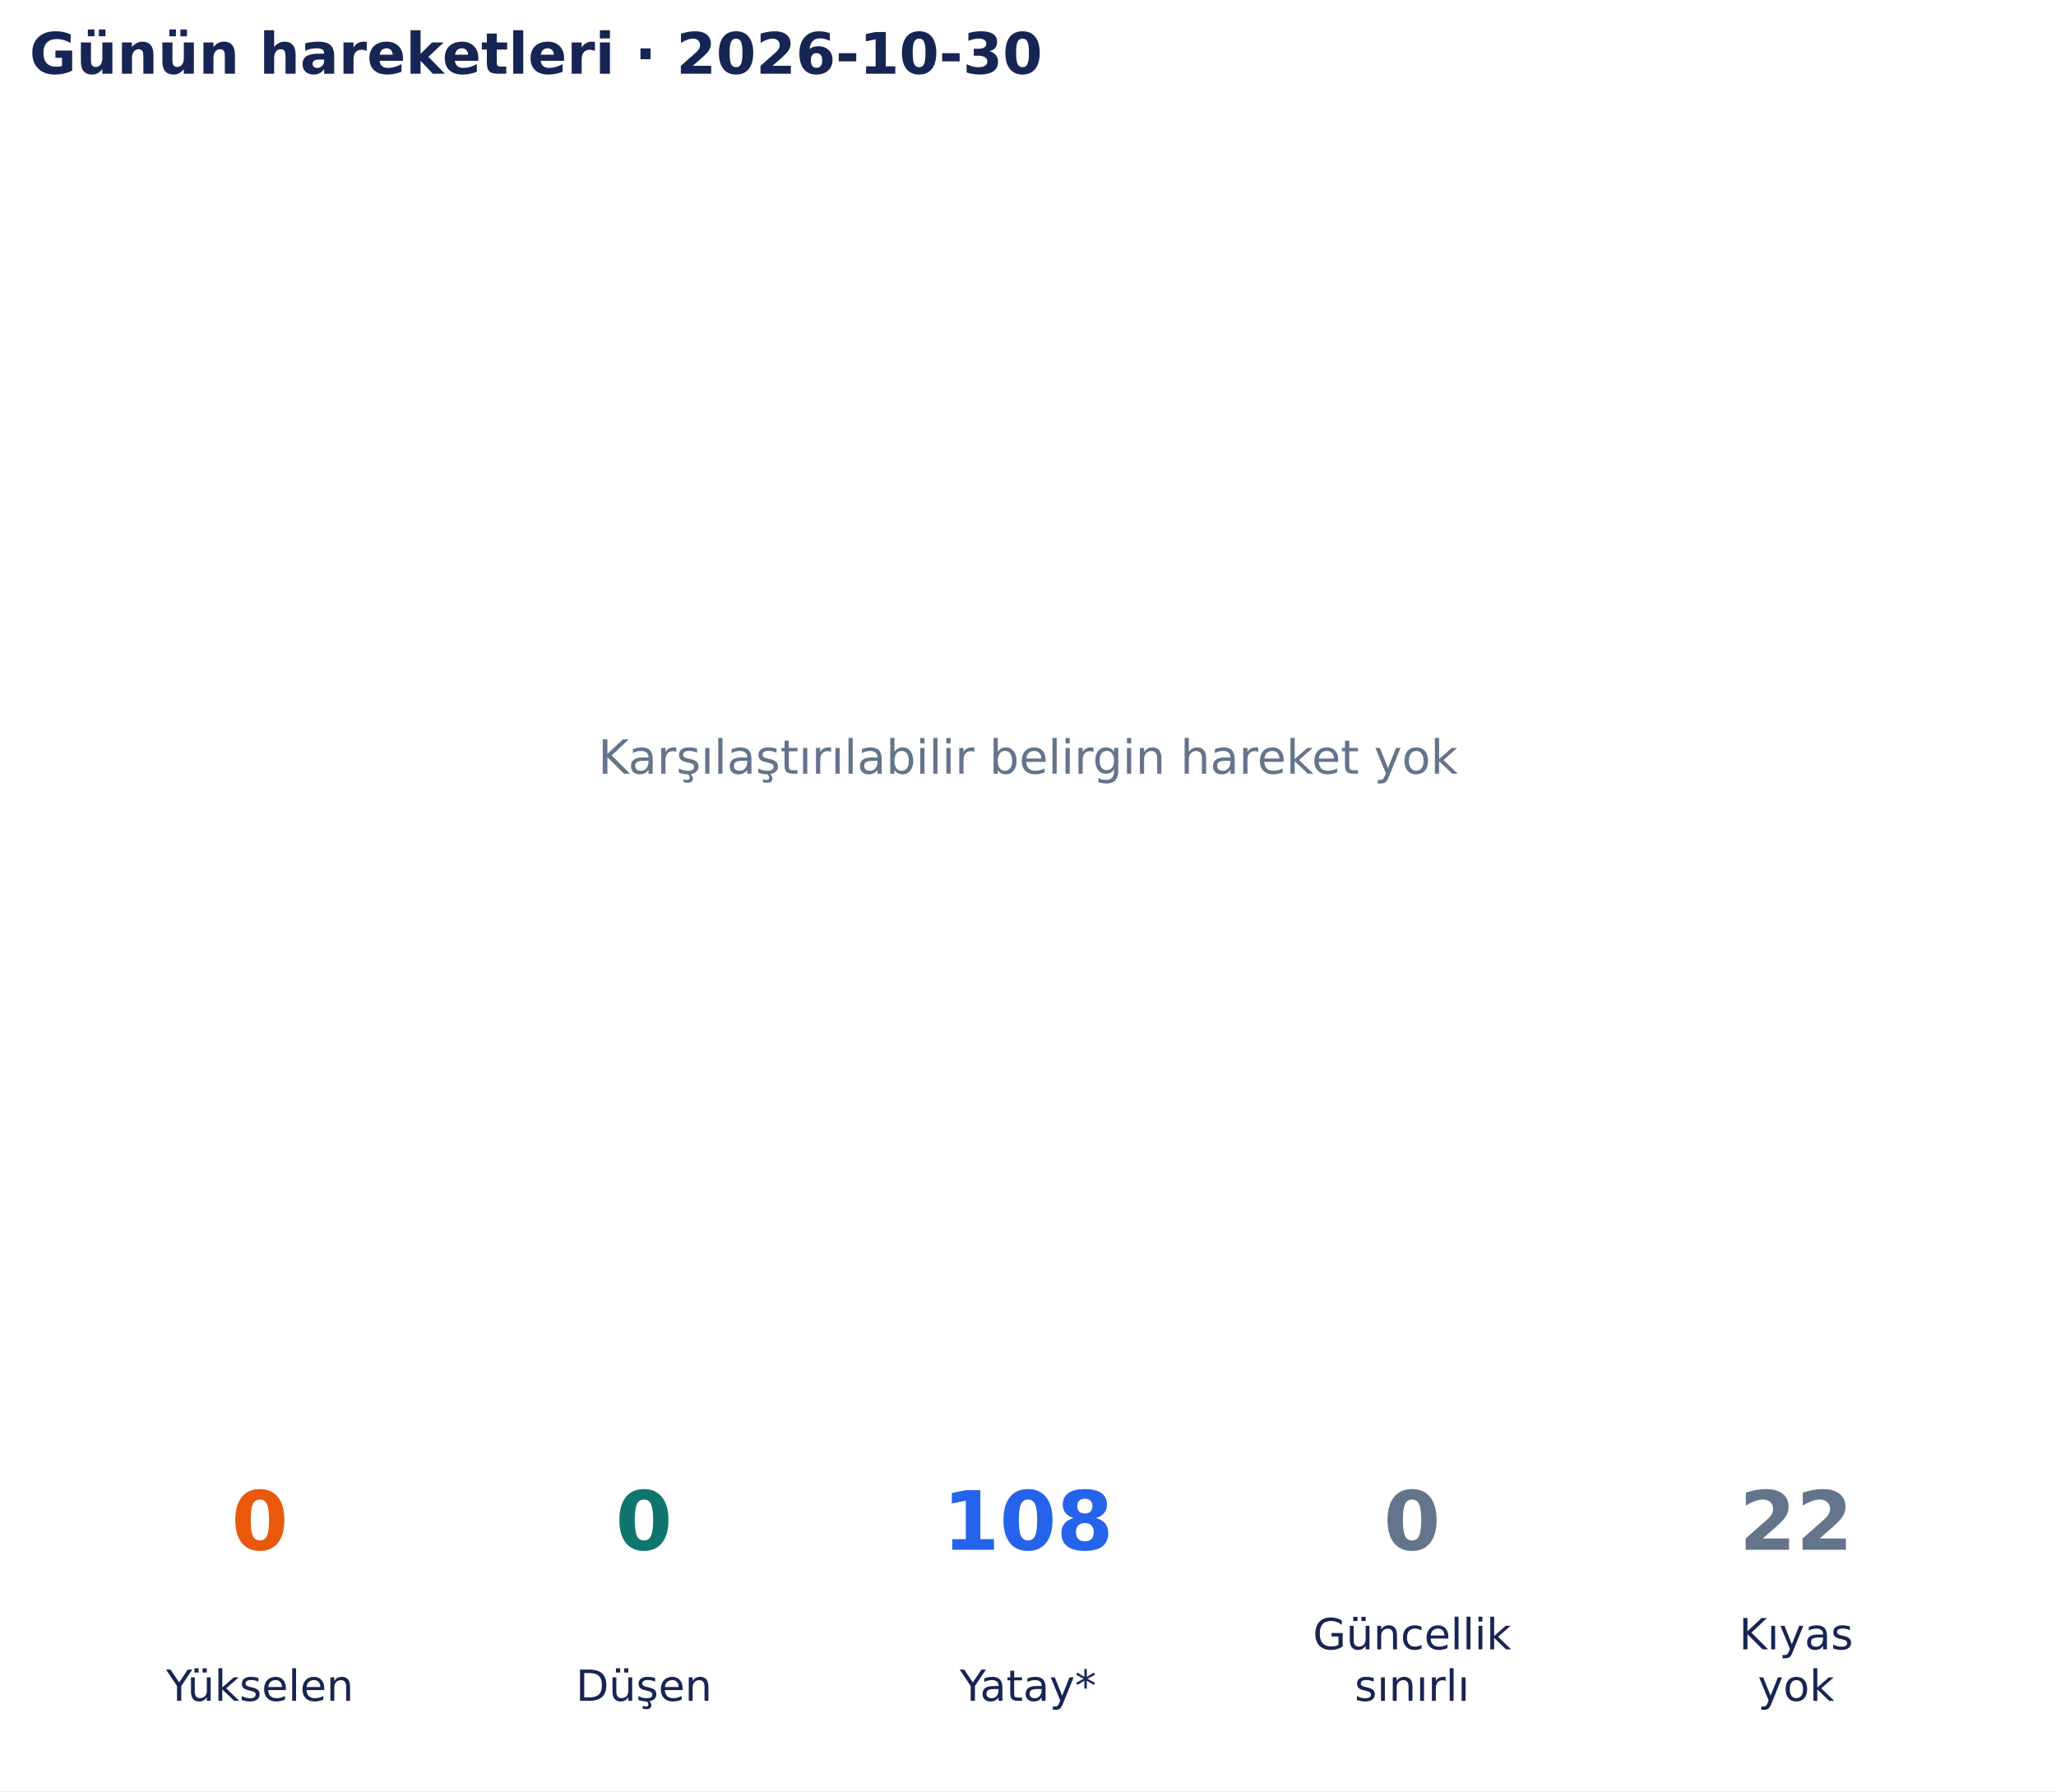
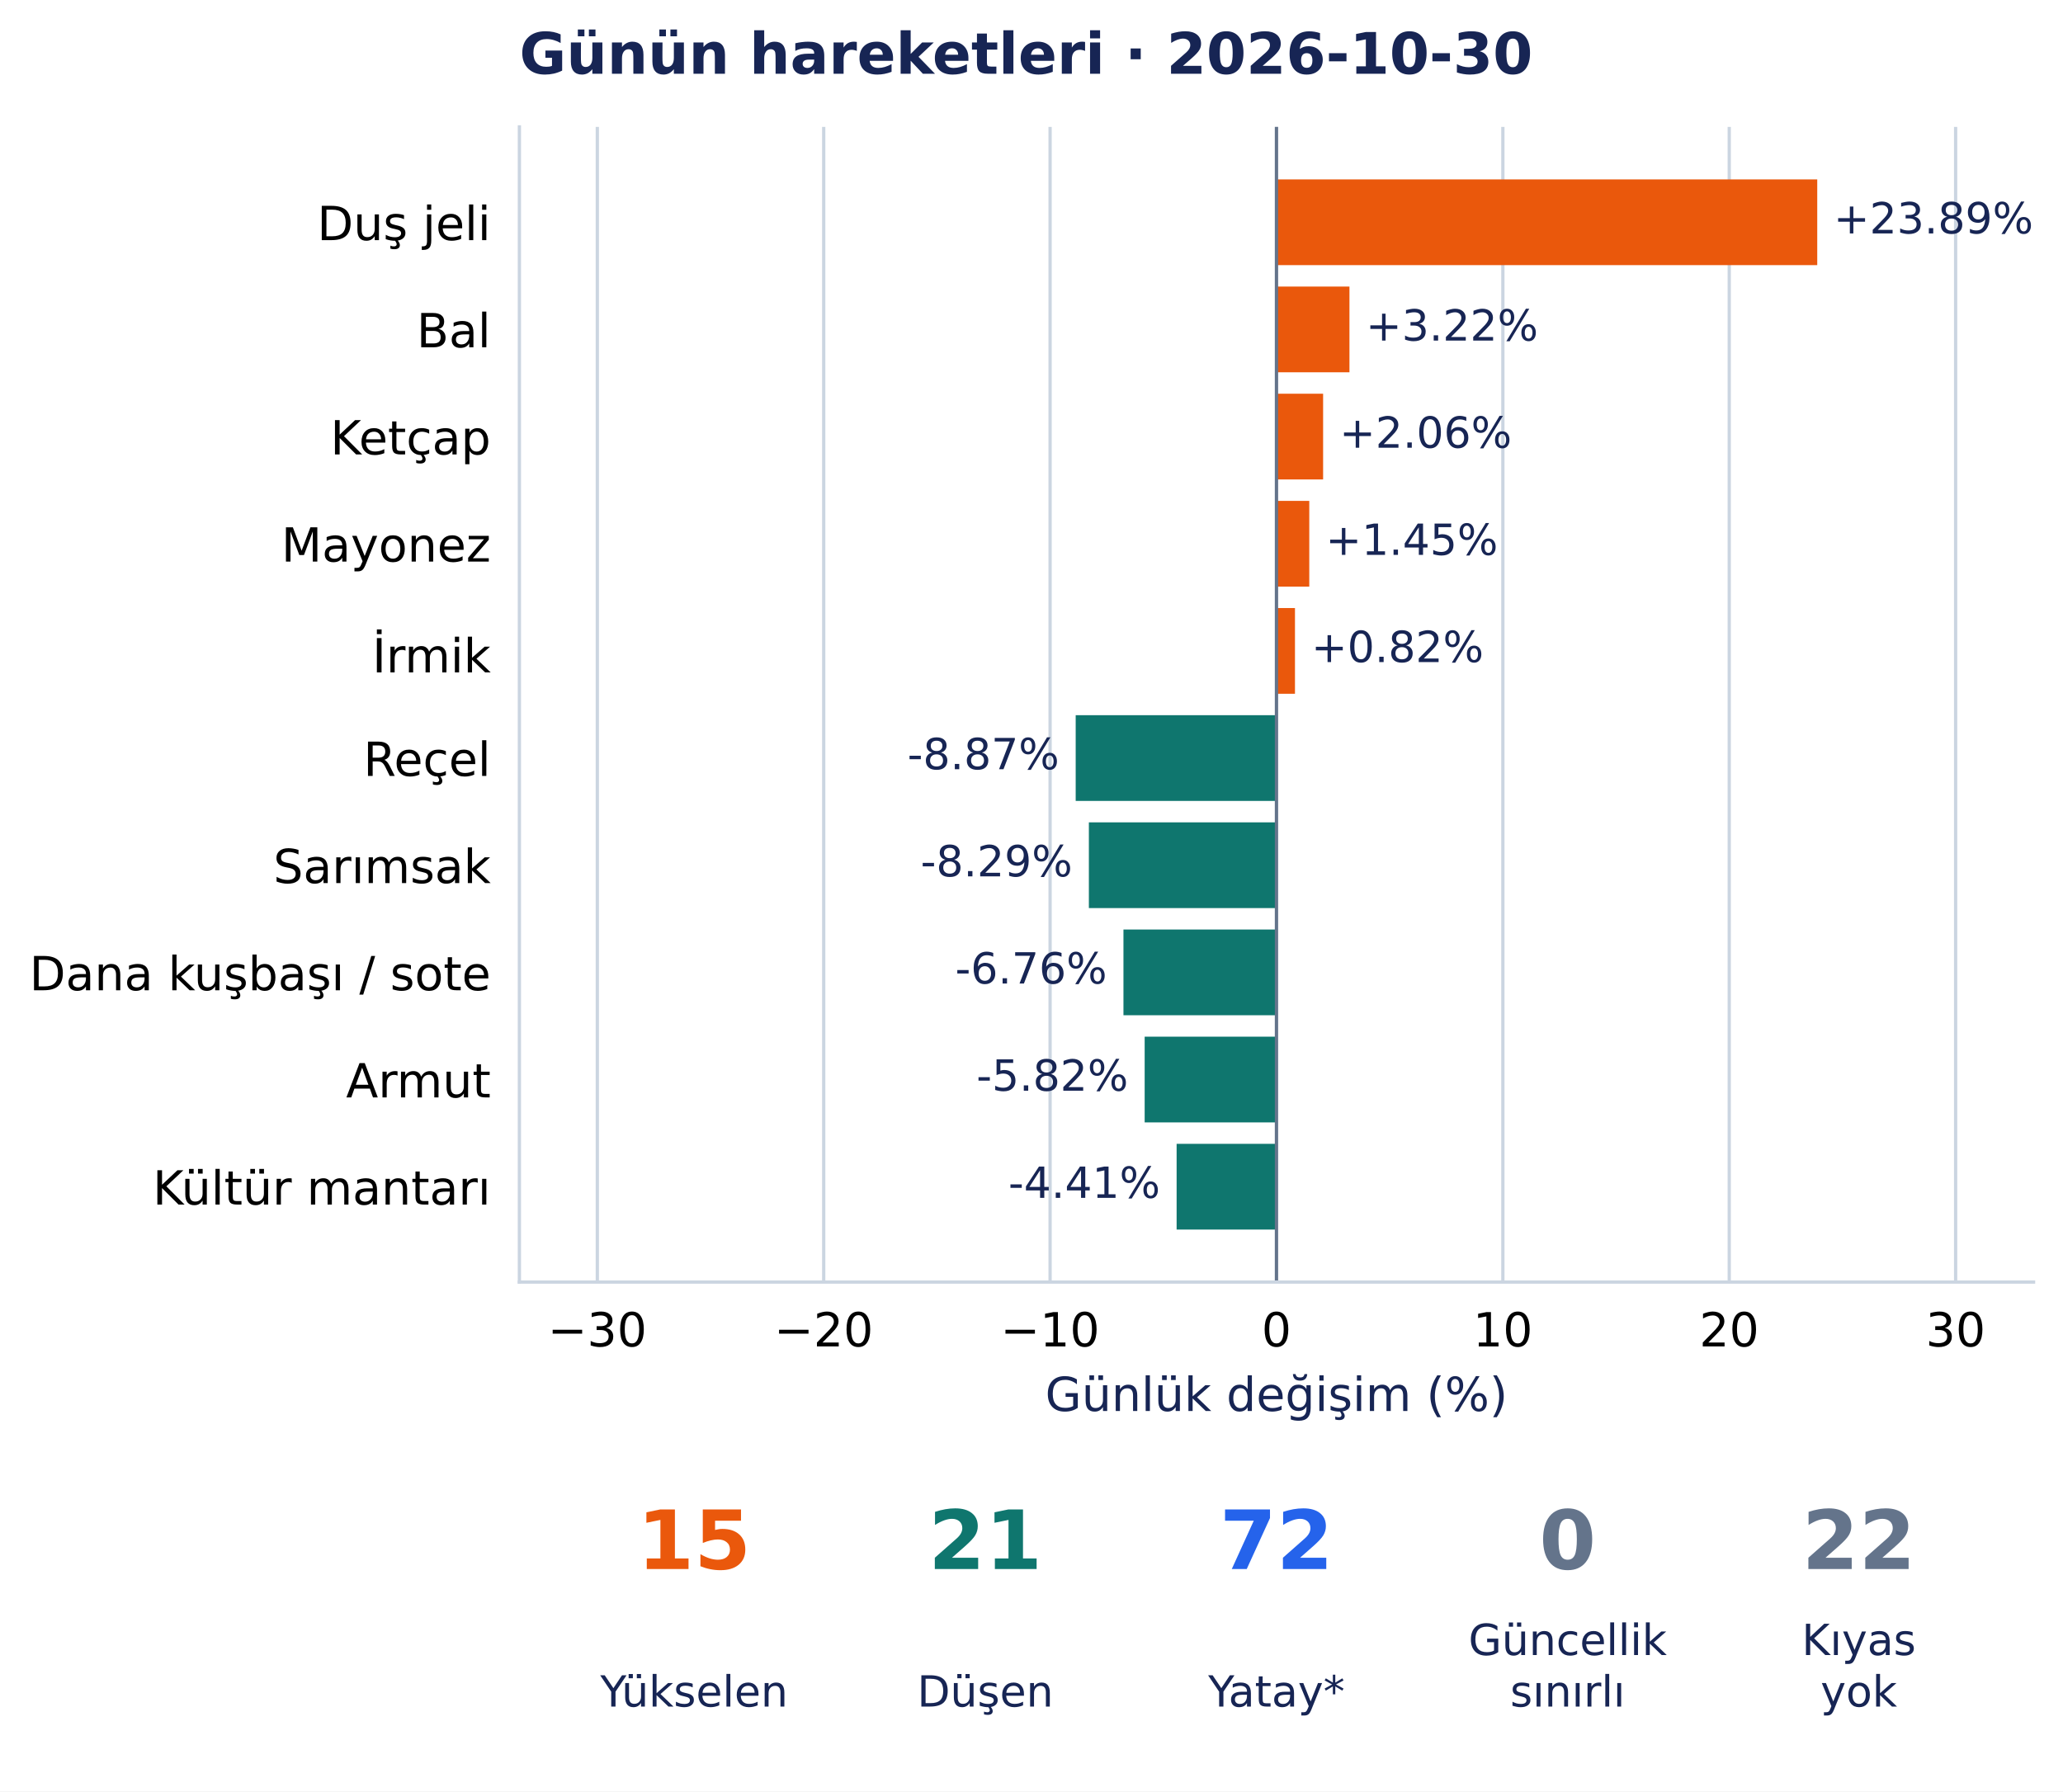
- <svg xmlns="http://www.w3.org/2000/svg" width="502.9pt" height="438.135pt" viewBox="0 0 502.9 438.135" version="1.1">
+ <svg xmlns="http://www.w3.org/2000/svg" width="504.455pt" height="438.135pt" viewBox="0 0 504.455 438.135" version="1.1">
  <defs>
    <style type="text/css">*{stroke-linejoin: round; stroke-linecap: butt}</style>
  </defs>
  <g id="figure_1">
    <g id="patch_1">
-       <path d="M 0 438.135 L 502.9 438.135 L 502.9 0 L 0 0 z " style="fill: #ffffff" />
+       <path d="M 0 438.135 L 504.455 438.135 L 504.455 0 L 0 0 z " style="fill: #ffffff" />
    </g>
    <g id="axes_1">
-       <g id="text_1">
-         <text style="font-size: 11.5px; font-family: 'DejaVu Sans', 'Bitstream Vera Sans', 'Computer Modern Sans Serif', 'Lucida Grande', 'Verdana', 'Geneva', 'Lucid', 'Arial', 'Helvetica', 'Avant Garde', sans-serif; text-anchor: middle; fill: #64748b" x="251.45" y="189.244" transform="rotate(-0 251.45 189.2442)">Karşılaştırılabilir belirgin hareket yok</text>
-       </g>
-       <g id="text_2">
-         <text style="font-weight: 700; font-size: 14px; font-family: 'DejaVu Sans', 'Bitstream Vera Sans', 'Computer Modern Sans Serif', 'Lucida Grande', 'Verdana', 'Geneva', 'Lucid', 'Arial', 'Helvetica', 'Avant Garde', sans-serif; text-anchor: start; fill: #172554" x="7.2" y="18.035" transform="rotate(-0 7.2 18.03469)">Günün hareketleri · 2026-10-30</text>
+       <g id="patch_2">
+         <path d="M 127.006 313.557 L 497.255 313.557 L 497.255 31.035 L 127.006 31.035 z " style="fill: #ffffff" />
+       </g>
+       <g id="matplotlib.axis_1">
+         <g id="xtick_1">
+           <g id="line2d_1">
+             <path d="M 146.06 313.557 L 146.06 31.035 " clip-path="url(#pa5d01a3c37)" style="fill: none; stroke: #cbd5e1; stroke-width: 0.8; stroke-linecap: square" />
+           </g>
+           <g id="line2d_2" />
+           <g id="text_1">
+             <text style="font-size: 11.5px; font-family: 'DejaVu Sans', 'Bitstream Vera Sans', 'Computer Modern Sans Serif', 'Lucida Grande', 'Verdana', 'Geneva', 'Lucid', 'Arial', 'Helvetica', 'Avant Garde', sans-serif; text-anchor: middle" x="146.06" y="329.294" transform="rotate(-0 146.0602 329.294)">−30</text>
+           </g>
+         </g>
+         <g id="xtick_2">
+           <g id="line2d_3">
+             <path d="M 201.417 313.557 L 201.417 31.035 " clip-path="url(#pa5d01a3c37)" style="fill: none; stroke: #cbd5e1; stroke-width: 0.8; stroke-linecap: square" />
+           </g>
+           <g id="line2d_4" />
+           <g id="text_2">
+             <text style="font-size: 11.5px; font-family: 'DejaVu Sans', 'Bitstream Vera Sans', 'Computer Modern Sans Serif', 'Lucida Grande', 'Verdana', 'Geneva', 'Lucid', 'Arial', 'Helvetica', 'Avant Garde', sans-serif; text-anchor: middle" x="201.417" y="329.294" transform="rotate(-0 201.4169 329.294)">−20</text>
+           </g>
+         </g>
+         <g id="xtick_3">
+           <g id="line2d_5">
+             <path d="M 256.774 313.557 L 256.774 31.035 " clip-path="url(#pa5d01a3c37)" style="fill: none; stroke: #cbd5e1; stroke-width: 0.8; stroke-linecap: square" />
+           </g>
+           <g id="line2d_6" />
+           <g id="text_3">
+             <text style="font-size: 11.5px; font-family: 'DejaVu Sans', 'Bitstream Vera Sans', 'Computer Modern Sans Serif', 'Lucida Grande', 'Verdana', 'Geneva', 'Lucid', 'Arial', 'Helvetica', 'Avant Garde', sans-serif; text-anchor: middle" x="256.774" y="329.294" transform="rotate(-0 256.7736 329.294)">−10</text>
+           </g>
+         </g>
+         <g id="xtick_4">
+           <g id="line2d_7">
+             <path d="M 312.13 313.557 L 312.13 31.035 " clip-path="url(#pa5d01a3c37)" style="fill: none; stroke: #cbd5e1; stroke-width: 0.8; stroke-linecap: square" />
+           </g>
+           <g id="line2d_8" />
+           <g id="text_4">
+             <text style="font-size: 11.5px; font-family: 'DejaVu Sans', 'Bitstream Vera Sans', 'Computer Modern Sans Serif', 'Lucida Grande', 'Verdana', 'Geneva', 'Lucid', 'Arial', 'Helvetica', 'Avant Garde', sans-serif; text-anchor: middle" x="312.13" y="329.294" transform="rotate(-0 312.1304 329.294)">0</text>
+           </g>
+         </g>
+         <g id="xtick_5">
+           <g id="line2d_9">
+             <path d="M 367.487 313.557 L 367.487 31.035 " clip-path="url(#pa5d01a3c37)" style="fill: none; stroke: #cbd5e1; stroke-width: 0.8; stroke-linecap: square" />
+           </g>
+           <g id="line2d_10" />
+           <g id="text_5">
+             <text style="font-size: 11.5px; font-family: 'DejaVu Sans', 'Bitstream Vera Sans', 'Computer Modern Sans Serif', 'Lucida Grande', 'Verdana', 'Geneva', 'Lucid', 'Arial', 'Helvetica', 'Avant Garde', sans-serif; text-anchor: middle" x="367.487" y="329.294" transform="rotate(-0 367.4871 329.294)">10</text>
+           </g>
+         </g>
+         <g id="xtick_6">
+           <g id="line2d_11">
+             <path d="M 422.844 313.557 L 422.844 31.035 " clip-path="url(#pa5d01a3c37)" style="fill: none; stroke: #cbd5e1; stroke-width: 0.8; stroke-linecap: square" />
+           </g>
+           <g id="line2d_12" />
+           <g id="text_6">
+             <text style="font-size: 11.5px; font-family: 'DejaVu Sans', 'Bitstream Vera Sans', 'Computer Modern Sans Serif', 'Lucida Grande', 'Verdana', 'Geneva', 'Lucid', 'Arial', 'Helvetica', 'Avant Garde', sans-serif; text-anchor: middle" x="422.844" y="329.294" transform="rotate(-0 422.8439 329.294)">20</text>
+           </g>
+         </g>
+         <g id="xtick_7">
+           <g id="line2d_13">
+             <path d="M 478.201 313.557 L 478.201 31.035 " clip-path="url(#pa5d01a3c37)" style="fill: none; stroke: #cbd5e1; stroke-width: 0.8; stroke-linecap: square" />
+           </g>
+           <g id="line2d_14" />
+           <g id="text_7">
+             <text style="font-size: 11.5px; font-family: 'DejaVu Sans', 'Bitstream Vera Sans', 'Computer Modern Sans Serif', 'Lucida Grande', 'Verdana', 'Geneva', 'Lucid', 'Arial', 'Helvetica', 'Avant Garde', sans-serif; text-anchor: middle" x="478.201" y="329.294" transform="rotate(-0 478.2006 329.294)">30</text>
+           </g>
+         </g>
+         <g id="text_8">
+           <text style="font-size: 11.5px; font-family: 'DejaVu Sans', 'Bitstream Vera Sans', 'Computer Modern Sans Serif', 'Lucida Grande', 'Verdana', 'Geneva', 'Lucid', 'Arial', 'Helvetica', 'Avant Garde', sans-serif; text-anchor: middle; fill: #172554" x="312.13" y="345.086" transform="rotate(-0 312.1304 345.086)">Günlük değişim (%)</text>
+         </g>
+       </g>
+       <g id="matplotlib.axis_2">
+         <g id="ytick_1">
+           <g id="line2d_15" />
+           <g id="text_9">
+             <text style="font-size: 11.5px; font-family: 'DejaVu Sans', 'Bitstream Vera Sans', 'Computer Modern Sans Serif', 'Lucida Grande', 'Verdana', 'Geneva', 'Lucid', 'Arial', 'Helvetica', 'Avant Garde', sans-serif; text-anchor: end" x="120.006" y="58.729" transform="rotate(-0 120.006 58.72889)">Duş jeli</text>
+           </g>
+         </g>
+         <g id="ytick_2">
+           <g id="line2d_16" />
+           <g id="text_10">
+             <text style="font-size: 11.5px; font-family: 'DejaVu Sans', 'Bitstream Vera Sans', 'Computer Modern Sans Serif', 'Lucida Grande', 'Verdana', 'Geneva', 'Lucid', 'Arial', 'Helvetica', 'Avant Garde', sans-serif; text-anchor: end" x="120.006" y="84.937" transform="rotate(-0 120.006 84.93687)">Bal</text>
+           </g>
+         </g>
+         <g id="ytick_3">
+           <g id="line2d_17" />
+           <g id="text_11">
+             <text style="font-size: 11.5px; font-family: 'DejaVu Sans', 'Bitstream Vera Sans', 'Computer Modern Sans Serif', 'Lucida Grande', 'Verdana', 'Geneva', 'Lucid', 'Arial', 'Helvetica', 'Avant Garde', sans-serif; text-anchor: end" x="120.006" y="111.144" transform="rotate(-0 120.006 111.1444)">Ketçap</text>
+           </g>
+         </g>
+         <g id="ytick_4">
+           <g id="line2d_18" />
+           <g id="text_12">
+             <text style="font-size: 11.5px; font-family: 'DejaVu Sans', 'Bitstream Vera Sans', 'Computer Modern Sans Serif', 'Lucida Grande', 'Verdana', 'Geneva', 'Lucid', 'Arial', 'Helvetica', 'Avant Garde', sans-serif; text-anchor: end" x="120.006" y="137.352" transform="rotate(-0 120.006 137.3524)">Mayonez</text>
+           </g>
+         </g>
+         <g id="ytick_5">
+           <g id="line2d_19" />
+           <g id="text_13">
+             <text style="font-size: 11.5px; font-family: 'DejaVu Sans', 'Bitstream Vera Sans', 'Computer Modern Sans Serif', 'Lucida Grande', 'Verdana', 'Geneva', 'Lucid', 'Arial', 'Helvetica', 'Avant Garde', sans-serif; text-anchor: end" x="120.006" y="164.448" transform="rotate(-0 120.006 164.4476)">İrmik</text>
+           </g>
+         </g>
+         <g id="ytick_6">
+           <g id="line2d_20" />
+           <g id="text_14">
+             <text style="font-size: 11.5px; font-family: 'DejaVu Sans', 'Bitstream Vera Sans', 'Computer Modern Sans Serif', 'Lucida Grande', 'Verdana', 'Geneva', 'Lucid', 'Arial', 'Helvetica', 'Avant Garde', sans-serif; text-anchor: end" x="120.006" y="189.769" transform="rotate(-0 120.006 189.7688)">Reçel</text>
+           </g>
+         </g>
+         <g id="ytick_7">
+           <g id="line2d_21" />
+           <g id="text_15">
+             <text style="font-size: 11.5px; font-family: 'DejaVu Sans', 'Bitstream Vera Sans', 'Computer Modern Sans Serif', 'Lucida Grande', 'Verdana', 'Geneva', 'Lucid', 'Arial', 'Helvetica', 'Avant Garde', sans-serif; text-anchor: end" x="120.006" y="215.977" transform="rotate(-0 120.006 215.9768)">Sarımsak</text>
+           </g>
+         </g>
+         <g id="ytick_8">
+           <g id="line2d_22" />
+           <g id="text_16">
+             <text style="font-size: 11.5px; font-family: 'DejaVu Sans', 'Bitstream Vera Sans', 'Computer Modern Sans Serif', 'Lucida Grande', 'Verdana', 'Geneva', 'Lucid', 'Arial', 'Helvetica', 'Avant Garde', sans-serif; text-anchor: end" x="120.006" y="242.185" transform="rotate(-0 120.006 242.1847)">Dana kuşbaşı / sote</text>
+           </g>
+         </g>
+         <g id="ytick_9">
+           <g id="line2d_23" />
+           <g id="text_17">
+             <text style="font-size: 11.5px; font-family: 'DejaVu Sans', 'Bitstream Vera Sans', 'Computer Modern Sans Serif', 'Lucida Grande', 'Verdana', 'Geneva', 'Lucid', 'Arial', 'Helvetica', 'Avant Garde', sans-serif; text-anchor: end" x="120.006" y="268.392" transform="rotate(-0 120.006 268.3923)">Armut</text>
+           </g>
+         </g>
+         <g id="ytick_10">
+           <g id="line2d_24" />
+           <g id="text_18">
+             <text style="font-size: 11.5px; font-family: 'DejaVu Sans', 'Bitstream Vera Sans', 'Computer Modern Sans Serif', 'Lucida Grande', 'Verdana', 'Geneva', 'Lucid', 'Arial', 'Helvetica', 'Avant Garde', sans-serif; text-anchor: end" x="120.006" y="294.601" transform="rotate(-0 120.006 294.6007)">Kültür mantarı</text>
+           </g>
+         </g>
+       </g>
+       <g id="patch_3">
+         <path d="M 312.13 43.877 L 444.362 43.877 L 444.362 64.843 L 312.13 64.843 z " clip-path="url(#pa5d01a3c37)" style="fill: #ea580c" />
+       </g>
+       <g id="patch_4">
+         <path d="M 312.13 70.085 L 329.976 70.085 L 329.976 91.051 L 312.13 91.051 z " clip-path="url(#pa5d01a3c37)" style="fill: #ea580c" />
+       </g>
+       <g id="patch_5">
+         <path d="M 312.13 96.293 L 323.534 96.293 L 323.534 117.259 L 312.13 117.259 z " clip-path="url(#pa5d01a3c37)" style="fill: #ea580c" />
+       </g>
+       <g id="patch_6">
+         <path d="M 312.13 122.501 L 320.151 122.501 L 320.151 143.467 L 312.13 143.467 z " clip-path="url(#pa5d01a3c37)" style="fill: #ea580c" />
+       </g>
+       <g id="patch_7">
+         <path d="M 312.13 148.709 L 316.653 148.709 L 316.653 169.675 L 312.13 169.675 z " clip-path="url(#pa5d01a3c37)" style="fill: #ea580c" />
+       </g>
+       <g id="patch_8">
+         <path d="M 312.13 174.916 L 263.032 174.916 L 263.032 195.883 L 312.13 195.883 z " clip-path="url(#pa5d01a3c37)" style="fill: #0f766e" />
+       </g>
+       <g id="patch_9">
+         <path d="M 312.13 201.124 L 266.257 201.124 L 266.257 222.091 L 312.13 222.091 z " clip-path="url(#pa5d01a3c37)" style="fill: #0f766e" />
+       </g>
+       <g id="patch_10">
+         <path d="M 312.13 227.332 L 274.713 227.332 L 274.713 248.299 L 312.13 248.299 z " clip-path="url(#pa5d01a3c37)" style="fill: #0f766e" />
+       </g>
+       <g id="patch_11">
+         <path d="M 312.13 253.54 L 279.899 253.54 L 279.899 274.507 L 312.13 274.507 z " clip-path="url(#pa5d01a3c37)" style="fill: #0f766e" />
+       </g>
+       <g id="patch_12">
+         <path d="M 312.13 279.748 L 287.712 279.748 L 287.712 300.715 L 312.13 300.715 z " clip-path="url(#pa5d01a3c37)" style="fill: #0f766e" />
+       </g>
+       <g id="line2d_25">
+         <path d="M 312.13 313.557 L 312.13 31.035 " clip-path="url(#pa5d01a3c37)" style="fill: none; stroke: #64748b; stroke-width: 0.8; stroke-linecap: square" />
+       </g>
+       <g id="patch_13">
+         <path d="M 127.006 313.557 L 127.006 31.035 " style="fill: none; stroke: #cbd5e1; stroke-width: 0.8; stroke-linejoin: miter; stroke-linecap: square" />
+       </g>
+       <g id="patch_14">
+         <path d="M 127.006 313.557 L 497.255 313.557 " style="fill: none; stroke: #cbd5e1; stroke-width: 0.8; stroke-linejoin: miter; stroke-linecap: square" />
+       </g>
+       <g id="text_19">
+         <text style="font-size: 10.5px; font-family: 'DejaVu Sans', 'Bitstream Vera Sans', 'Computer Modern Sans Serif', 'Lucida Grande', 'Verdana', 'Geneva', 'Lucid', 'Arial', 'Helvetica', 'Avant Garde', sans-serif; text-anchor: start; fill: #172554" x="448.362" y="57.087" transform="rotate(-0 448.3621 57.08733)">+23.89%</text>
+       </g>
+       <g id="text_20">
+         <text style="font-size: 10.5px; font-family: 'DejaVu Sans', 'Bitstream Vera Sans', 'Computer Modern Sans Serif', 'Lucida Grande', 'Verdana', 'Geneva', 'Lucid', 'Arial', 'Helvetica', 'Avant Garde', sans-serif; text-anchor: start; fill: #172554" x="333.976" y="83.295" transform="rotate(-0 333.9762 83.29531)">+3.22%</text>
+       </g>
+       <g id="text_21">
+         <text style="font-size: 10.5px; font-family: 'DejaVu Sans', 'Bitstream Vera Sans', 'Computer Modern Sans Serif', 'Lucida Grande', 'Verdana', 'Geneva', 'Lucid', 'Arial', 'Helvetica', 'Avant Garde', sans-serif; text-anchor: start; fill: #172554" x="327.534" y="109.503" transform="rotate(-0 327.534 109.5033)">+2.06%</text>
+       </g>
+       <g id="text_22">
+         <text style="font-size: 10.5px; font-family: 'DejaVu Sans', 'Bitstream Vera Sans', 'Computer Modern Sans Serif', 'Lucida Grande', 'Verdana', 'Geneva', 'Lucid', 'Arial', 'Helvetica', 'Avant Garde', sans-serif; text-anchor: start; fill: #172554" x="324.151" y="135.711" transform="rotate(-0 324.1509 135.7113)">+1.45%</text>
+       </g>
+       <g id="text_23">
+         <text style="font-size: 10.5px; font-family: 'DejaVu Sans', 'Bitstream Vera Sans', 'Computer Modern Sans Serif', 'Lucida Grande', 'Verdana', 'Geneva', 'Lucid', 'Arial', 'Helvetica', 'Avant Garde', sans-serif; text-anchor: start; fill: #172554" x="320.653" y="161.919" transform="rotate(-0 320.6528 161.9192)">+0.82%</text>
+       </g>
+       <g id="text_24">
+         <text style="font-size: 10.5px; font-family: 'DejaVu Sans', 'Bitstream Vera Sans', 'Computer Modern Sans Serif', 'Lucida Grande', 'Verdana', 'Geneva', 'Lucid', 'Arial', 'Helvetica', 'Avant Garde', sans-serif; text-anchor: end; fill: #172554" x="259.032" y="188.127" transform="rotate(-0 259.0321 188.1272)">-8.87%</text>
+       </g>
+       <g id="text_25">
+         <text style="font-size: 10.5px; font-family: 'DejaVu Sans', 'Bitstream Vera Sans', 'Computer Modern Sans Serif', 'Lucida Grande', 'Verdana', 'Geneva', 'Lucid', 'Arial', 'Helvetica', 'Avant Garde', sans-serif; text-anchor: end; fill: #172554" x="262.257" y="214.335" transform="rotate(-0 262.2572 214.3352)">-8.29%</text>
+       </g>
+       <g id="text_26">
+         <text style="font-size: 10.5px; font-family: 'DejaVu Sans', 'Bitstream Vera Sans', 'Computer Modern Sans Serif', 'Lucida Grande', 'Verdana', 'Geneva', 'Lucid', 'Arial', 'Helvetica', 'Avant Garde', sans-serif; text-anchor: end; fill: #172554" x="270.713" y="240.543" transform="rotate(-0 270.7127 240.5432)">-6.76%</text>
+       </g>
+       <g id="text_27">
+         <text style="font-size: 10.5px; font-family: 'DejaVu Sans', 'Bitstream Vera Sans', 'Computer Modern Sans Serif', 'Lucida Grande', 'Verdana', 'Geneva', 'Lucid', 'Arial', 'Helvetica', 'Avant Garde', sans-serif; text-anchor: end; fill: #172554" x="275.899" y="266.751" transform="rotate(-0 275.8992 266.7512)">-5.82%</text>
+       </g>
+       <g id="text_28">
+         <text style="font-size: 10.5px; font-family: 'DejaVu Sans', 'Bitstream Vera Sans', 'Computer Modern Sans Serif', 'Lucida Grande', 'Verdana', 'Geneva', 'Lucid', 'Arial', 'Helvetica', 'Avant Garde', sans-serif; text-anchor: end; fill: #172554" x="283.712" y="292.959" transform="rotate(-0 283.7116 292.9591)">-4.41%</text>
+       </g>
+       <g id="text_29">
+         <text style="font-weight: 700; font-size: 14px; font-family: 'DejaVu Sans', 'Bitstream Vera Sans', 'Computer Modern Sans Serif', 'Lucida Grande', 'Verdana', 'Geneva', 'Lucid', 'Arial', 'Helvetica', 'Avant Garde', sans-serif; text-anchor: start; fill: #172554" x="127.006" y="18.035" transform="rotate(-0 127.006 18.03469)">Günün hareketleri · 2026-10-30</text>
      </g>
    </g>
    <g id="axes_2">
-       <g id="text_3">
-         <text style="font-weight: 700; font-size: 20px; font-family: 'DejaVu Sans', 'Bitstream Vera Sans', 'Computer Modern Sans Serif', 'Lucida Grande', 'Verdana', 'Geneva', 'Lucid', 'Arial', 'Helvetica', 'Avant Garde', sans-serif; text-anchor: middle; fill: #ea580c" x="63.565" y="379.078" transform="rotate(-0 63.56538 379.0782)">0</text>
-       </g>
-       <g id="text_4">
-         <text style="font-size: 10.5px; font-family: 'DejaVu Sans', 'Bitstream Vera Sans', 'Computer Modern Sans Serif', 'Lucida Grande', 'Verdana', 'Geneva', 'Lucid', 'Arial', 'Helvetica', 'Avant Garde', sans-serif; text-anchor: middle; fill: #172554" x="63.565" y="416.033" transform="rotate(-0 63.56538 416.0334)">Yükselen</text>
-       </g>
-       <g id="text_5">
-         <text style="font-weight: 700; font-size: 20px; font-family: 'DejaVu Sans', 'Bitstream Vera Sans', 'Computer Modern Sans Serif', 'Lucida Grande', 'Verdana', 'Geneva', 'Lucid', 'Arial', 'Helvetica', 'Avant Garde', sans-serif; text-anchor: middle; fill: #0f766e" x="157.508" y="379.078" transform="rotate(-0 157.5077 379.0782)">0</text>
-       </g>
-       <g id="text_6">
-         <text style="font-size: 10.5px; font-family: 'DejaVu Sans', 'Bitstream Vera Sans', 'Computer Modern Sans Serif', 'Lucida Grande', 'Verdana', 'Geneva', 'Lucid', 'Arial', 'Helvetica', 'Avant Garde', sans-serif; text-anchor: middle; fill: #172554" x="157.508" y="416.033" transform="rotate(-0 157.5077 416.0334)">Düşen</text>
-       </g>
-       <g id="text_7">
-         <text style="font-weight: 700; font-size: 20px; font-family: 'DejaVu Sans', 'Bitstream Vera Sans', 'Computer Modern Sans Serif', 'Lucida Grande', 'Verdana', 'Geneva', 'Lucid', 'Arial', 'Helvetica', 'Avant Garde', sans-serif; text-anchor: middle; fill: #2563eb" x="251.45" y="379.078" transform="rotate(-0 251.45 379.0782)">108</text>
-       </g>
-       <g id="text_8">
-         <text style="font-size: 10.5px; font-family: 'DejaVu Sans', 'Bitstream Vera Sans', 'Computer Modern Sans Serif', 'Lucida Grande', 'Verdana', 'Geneva', 'Lucid', 'Arial', 'Helvetica', 'Avant Garde', sans-serif; text-anchor: middle; fill: #172554" x="251.45" y="416.033" transform="rotate(-0 251.45 416.0334)">Yatay*</text>
-       </g>
-       <g id="text_9">
-         <text style="font-weight: 700; font-size: 20px; font-family: 'DejaVu Sans', 'Bitstream Vera Sans', 'Computer Modern Sans Serif', 'Lucida Grande', 'Verdana', 'Geneva', 'Lucid', 'Arial', 'Helvetica', 'Avant Garde', sans-serif; text-anchor: middle; fill: #64748b" x="345.392" y="379.078" transform="rotate(-0 345.3923 379.0782)">0</text>
-       </g>
-       <g id="text_10">
-         <text style="font-size: 10.5px; font-family: 'DejaVu Sans', 'Bitstream Vera Sans', 'Computer Modern Sans Serif', 'Lucida Grande', 'Verdana', 'Geneva', 'Lucid', 'Arial', 'Helvetica', 'Avant Garde', sans-serif; fill: #172554" transform="translate(321.1373 403.4305)">Güncellik</text>
-         <text style="font-size: 10.5px; font-family: 'DejaVu Sans', 'Bitstream Vera Sans', 'Computer Modern Sans Serif', 'Lucida Grande', 'Verdana', 'Geneva', 'Lucid', 'Arial', 'Helvetica', 'Avant Garde', sans-serif; fill: #172554" transform="translate(331.3379 416.0334)">sınırlı</text>
-       </g>
-       <g id="text_11">
-         <text style="font-weight: 700; font-size: 20px; font-family: 'DejaVu Sans', 'Bitstream Vera Sans', 'Computer Modern Sans Serif', 'Lucida Grande', 'Verdana', 'Geneva', 'Lucid', 'Arial', 'Helvetica', 'Avant Garde', sans-serif; text-anchor: middle; fill: #64748b" x="439.335" y="379.078" transform="rotate(-0 439.3346 379.0782)">22</text>
-       </g>
-       <g id="text_12">
-         <text style="font-size: 10.5px; font-family: 'DejaVu Sans', 'Bitstream Vera Sans', 'Computer Modern Sans Serif', 'Lucida Grande', 'Verdana', 'Geneva', 'Lucid', 'Arial', 'Helvetica', 'Avant Garde', sans-serif; fill: #172554" transform="translate(425.3737 403.4305)">Kıyas</text>
-         <text style="font-size: 10.5px; font-family: 'DejaVu Sans', 'Bitstream Vera Sans', 'Computer Modern Sans Serif', 'Lucida Grande', 'Verdana', 'Geneva', 'Lucid', 'Arial', 'Helvetica', 'Avant Garde', sans-serif; fill: #172554" transform="translate(429.9749 416.0334)">yok</text>
+       <g id="text_30">
+         <text style="font-weight: 700; font-size: 20px; font-family: 'DejaVu Sans', 'Bitstream Vera Sans', 'Computer Modern Sans Serif', 'Lucida Grande', 'Verdana', 'Geneva', 'Lucid', 'Arial', 'Helvetica', 'Avant Garde', sans-serif; text-anchor: middle; fill: #ea580c" x="169.727" y="383.742" transform="rotate(-0 169.727 383.7422)">15</text>
+       </g>
+       <g id="text_31">
+         <text style="font-size: 10.5px; font-family: 'DejaVu Sans', 'Bitstream Vera Sans', 'Computer Modern Sans Serif', 'Lucida Grande', 'Verdana', 'Geneva', 'Lucid', 'Arial', 'Helvetica', 'Avant Garde', sans-serif; text-anchor: middle; fill: #172554" x="169.727" y="417.374" transform="rotate(-0 169.727 417.3736)">Yükselen</text>
+       </g>
+       <g id="text_32">
+         <text style="font-weight: 700; font-size: 20px; font-family: 'DejaVu Sans', 'Bitstream Vera Sans', 'Computer Modern Sans Serif', 'Lucida Grande', 'Verdana', 'Geneva', 'Lucid', 'Arial', 'Helvetica', 'Avant Garde', sans-serif; text-anchor: middle; fill: #0f766e" x="240.929" y="383.742" transform="rotate(-0 240.9287 383.7422)">21</text>
+       </g>
+       <g id="text_33">
+         <text style="font-size: 10.5px; font-family: 'DejaVu Sans', 'Bitstream Vera Sans', 'Computer Modern Sans Serif', 'Lucida Grande', 'Verdana', 'Geneva', 'Lucid', 'Arial', 'Helvetica', 'Avant Garde', sans-serif; text-anchor: middle; fill: #172554" x="240.929" y="417.374" transform="rotate(-0 240.9287 417.3736)">Düşen</text>
+       </g>
+       <g id="text_34">
+         <text style="font-weight: 700; font-size: 20px; font-family: 'DejaVu Sans', 'Bitstream Vera Sans', 'Computer Modern Sans Serif', 'Lucida Grande', 'Verdana', 'Geneva', 'Lucid', 'Arial', 'Helvetica', 'Avant Garde', sans-serif; text-anchor: middle; fill: #2563eb" x="312.13" y="383.742" transform="rotate(-0 312.1304 383.7422)">72</text>
+       </g>
+       <g id="text_35">
+         <text style="font-size: 10.5px; font-family: 'DejaVu Sans', 'Bitstream Vera Sans', 'Computer Modern Sans Serif', 'Lucida Grande', 'Verdana', 'Geneva', 'Lucid', 'Arial', 'Helvetica', 'Avant Garde', sans-serif; text-anchor: middle; fill: #172554" x="312.13" y="417.374" transform="rotate(-0 312.1304 417.3736)">Yatay*</text>
+       </g>
+       <g id="text_36">
+         <text style="font-weight: 700; font-size: 20px; font-family: 'DejaVu Sans', 'Bitstream Vera Sans', 'Computer Modern Sans Serif', 'Lucida Grande', 'Verdana', 'Geneva', 'Lucid', 'Arial', 'Helvetica', 'Avant Garde', sans-serif; text-anchor: middle; fill: #64748b" x="383.332" y="383.742" transform="rotate(-0 383.3321 383.7422)">0</text>
+       </g>
+       <g id="text_37">
+         <text style="font-size: 10.5px; font-family: 'DejaVu Sans', 'Bitstream Vera Sans', 'Computer Modern Sans Serif', 'Lucida Grande', 'Verdana', 'Geneva', 'Lucid', 'Arial', 'Helvetica', 'Avant Garde', sans-serif; fill: #172554" transform="translate(359.0771 404.7708)">Güncellik</text>
+         <text style="font-size: 10.5px; font-family: 'DejaVu Sans', 'Bitstream Vera Sans', 'Computer Modern Sans Serif', 'Lucida Grande', 'Verdana', 'Geneva', 'Lucid', 'Arial', 'Helvetica', 'Avant Garde', sans-serif; fill: #172554" transform="translate(369.2777 417.3736)">sınırlı</text>
+       </g>
+       <g id="text_38">
+         <text style="font-weight: 700; font-size: 20px; font-family: 'DejaVu Sans', 'Bitstream Vera Sans', 'Computer Modern Sans Serif', 'Lucida Grande', 'Verdana', 'Geneva', 'Lucid', 'Arial', 'Helvetica', 'Avant Garde', sans-serif; text-anchor: middle; fill: #64748b" x="454.534" y="383.742" transform="rotate(-0 454.5338 383.7422)">22</text>
+       </g>
+       <g id="text_39">
+         <text style="font-size: 10.5px; font-family: 'DejaVu Sans', 'Bitstream Vera Sans', 'Computer Modern Sans Serif', 'Lucida Grande', 'Verdana', 'Geneva', 'Lucid', 'Arial', 'Helvetica', 'Avant Garde', sans-serif; fill: #172554" transform="translate(440.5729 404.7708)">Kıyas</text>
+         <text style="font-size: 10.5px; font-family: 'DejaVu Sans', 'Bitstream Vera Sans', 'Computer Modern Sans Serif', 'Lucida Grande', 'Verdana', 'Geneva', 'Lucid', 'Arial', 'Helvetica', 'Avant Garde', sans-serif; fill: #172554" transform="translate(445.174 417.3736)">yok</text>
      </g>
    </g>
  </g>
+   <defs>
+     <clipPath id="pa5d01a3c37">
+       <rect x="127.006" y="31.035" width="370.249" height="282.522" />
+     </clipPath>
+   </defs>
</svg>
